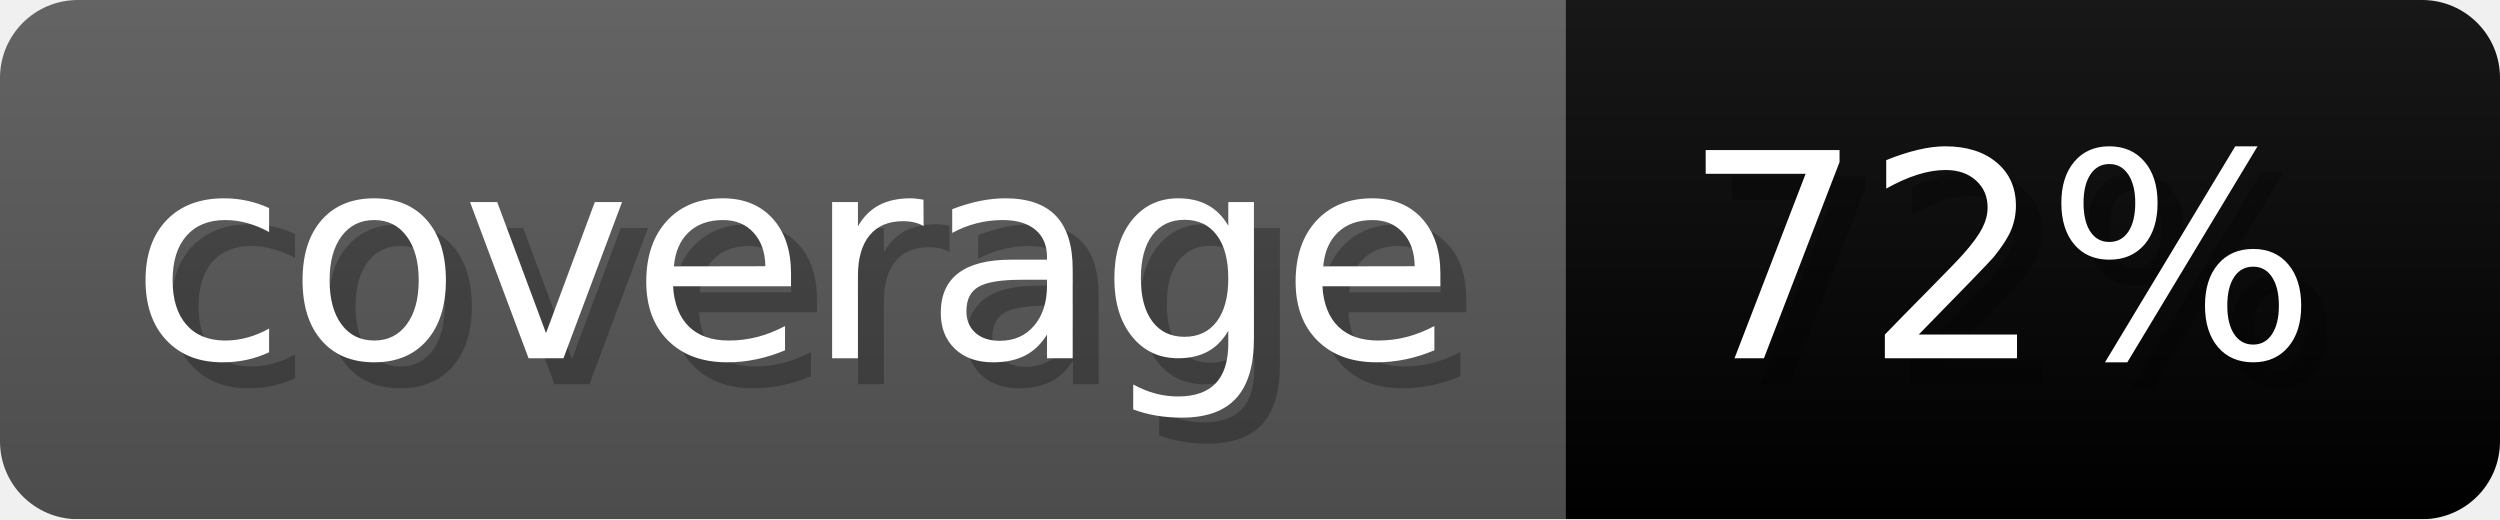
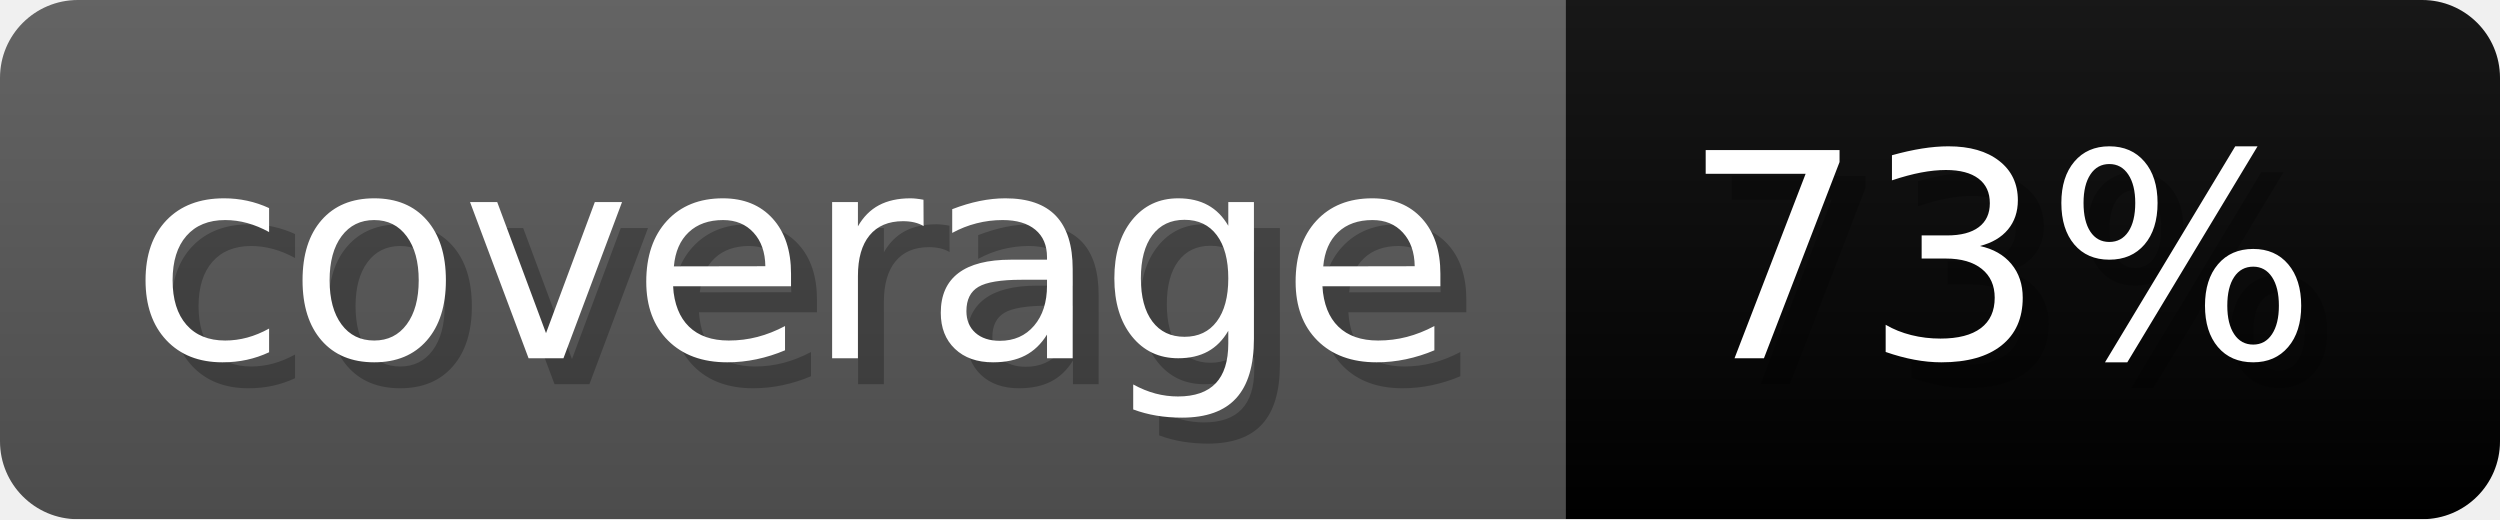
- <svg xmlns="http://www.w3.org/2000/svg" width="96.3" height="20" viewBox="0 0 963 200" role="img" aria-label="coverage: 72%">
+ <svg xmlns="http://www.w3.org/2000/svg" width="96.3" height="20" viewBox="0 0 963 200" role="img" aria-label="coverage: 73%">
  <linearGradient id="a" x2="0" y2="100%">
    <stop offset="0" stop-opacity=".1" stop-color="#EEE" />
    <stop offset="1" stop-opacity=".1" />
  </linearGradient>
  <mask id="m">
    <rect width="963" height="200" rx="30" fill="#FFF" />
  </mask>
  <g mask="url(#m)">
    <rect width="603" height="200" fill="#555" />
    <rect width="360" height="200" fill="#yellowgreen" x="603" />
    <rect width="963" height="200" fill="url(#a)" />
  </g>
  <g aria-hidden="true" fill="#fff" text-anchor="start" font-family="Verdana,DejaVu Sans,sans-serif" font-size="110">
    <text x="60" y="148" textLength="503" fill="#000" opacity="0.25">coverage</text>
    <text x="50" y="138" textLength="503">coverage</text>
-     <text x="658" y="148" textLength="260" fill="#000" opacity="0.25">72%</text>
-     <text x="648" y="138" textLength="260">72%</text>
+     <text x="658" y="148" textLength="260" fill="#000" opacity="0.25">73%</text>
+     <text x="648" y="138" textLength="260">73%</text>
  </g>
</svg>
